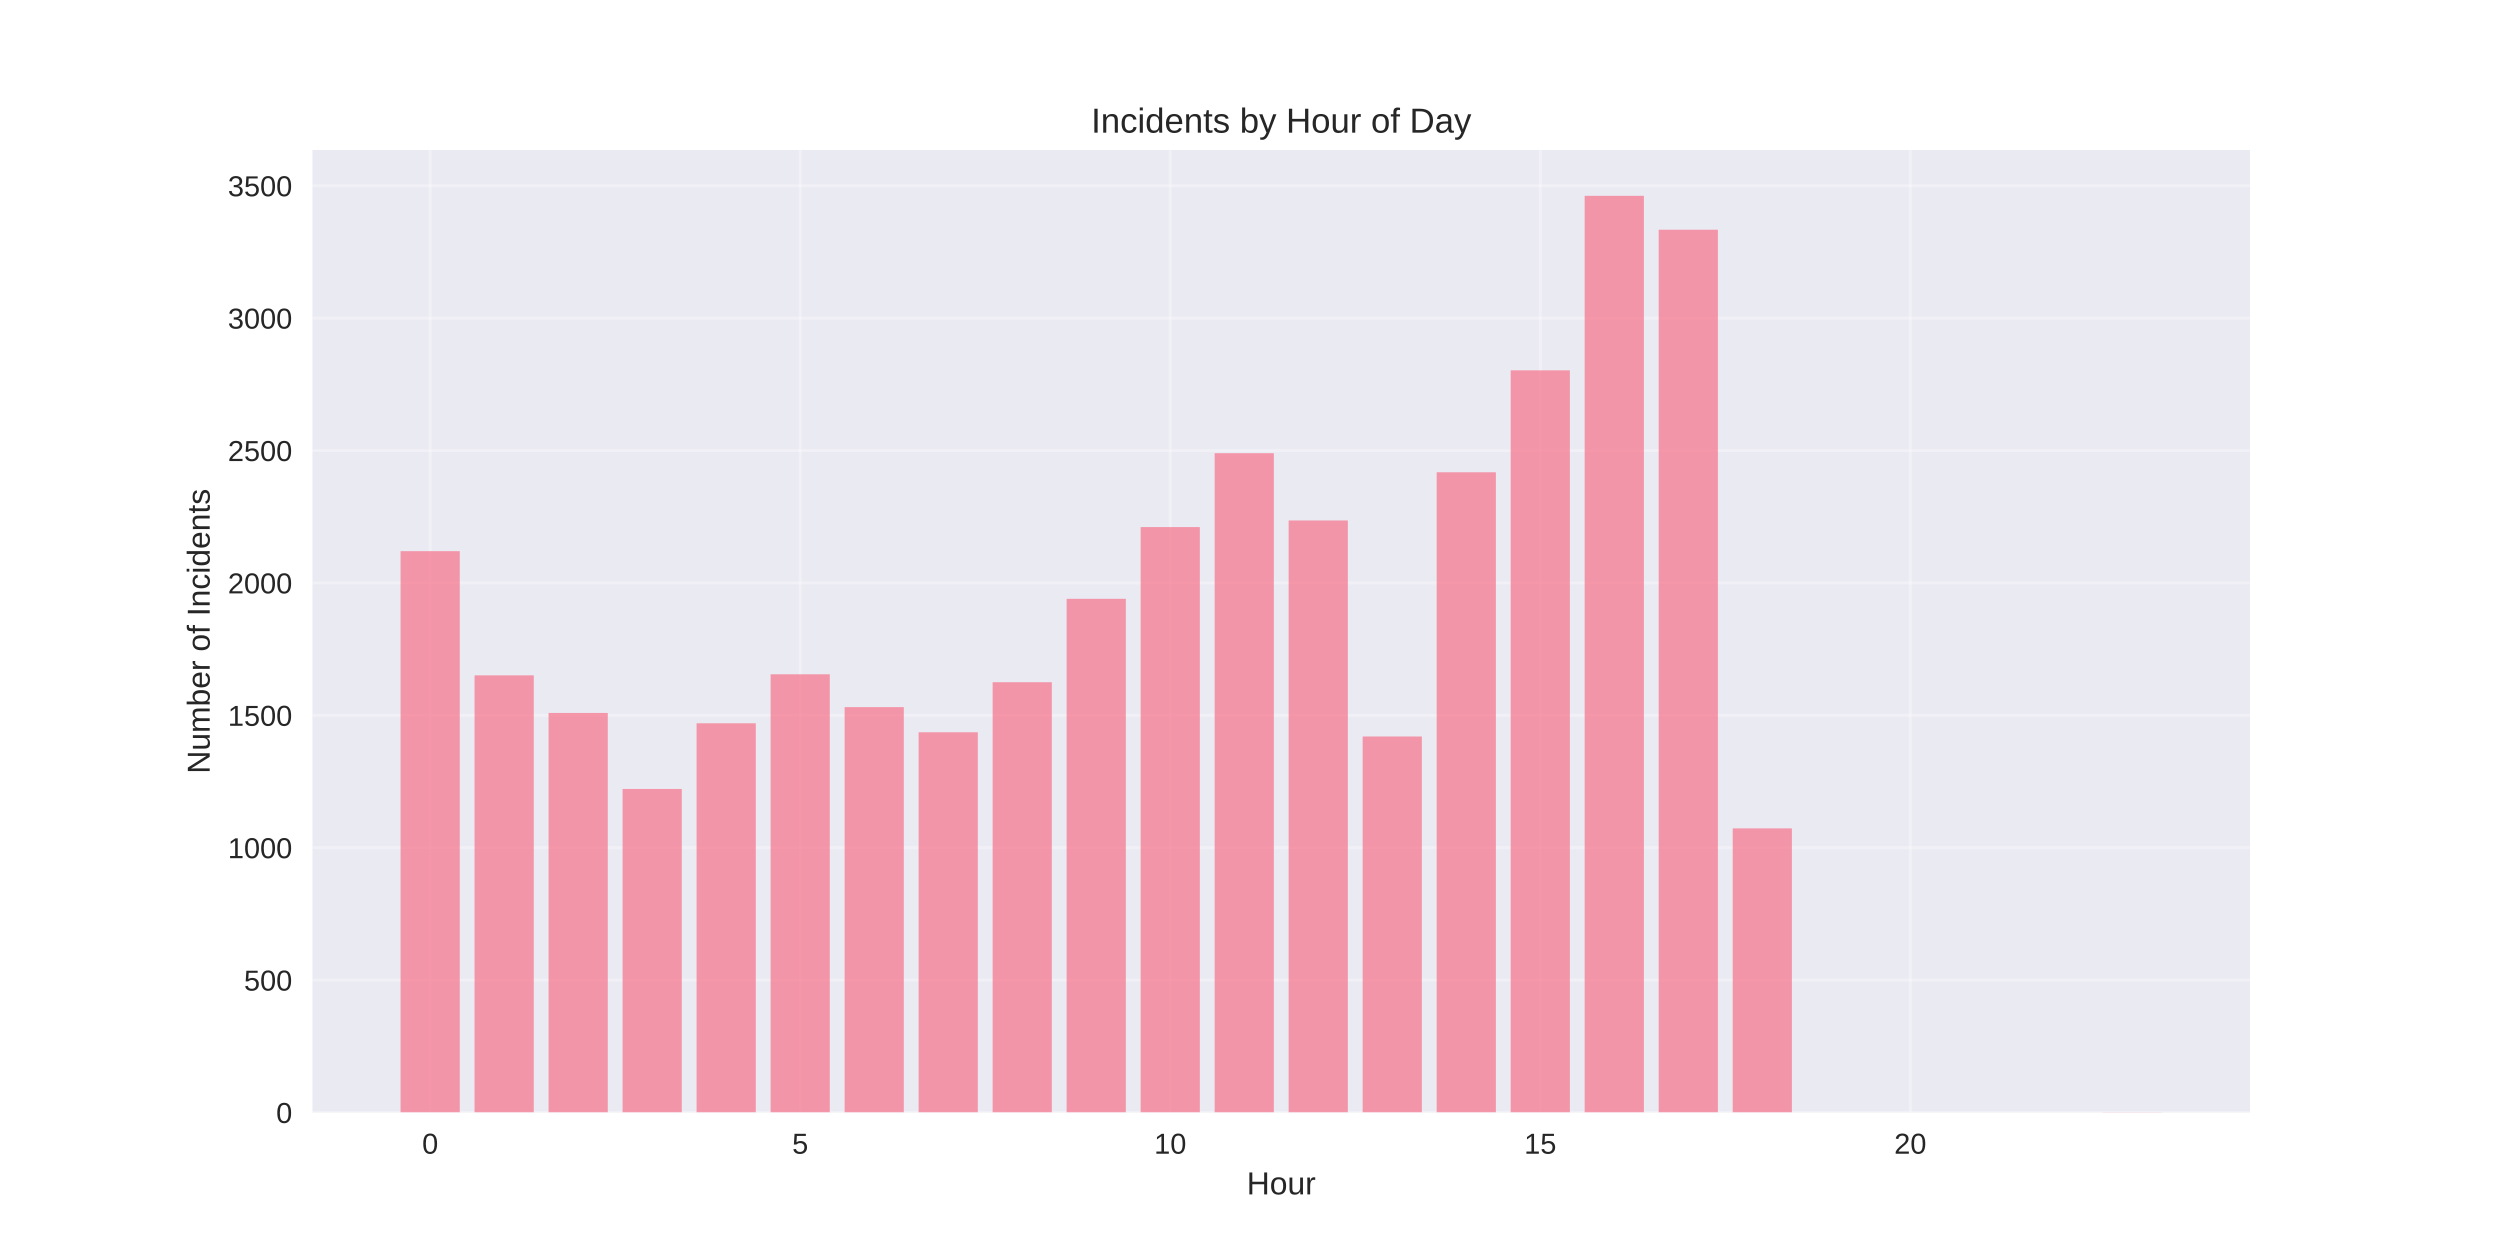
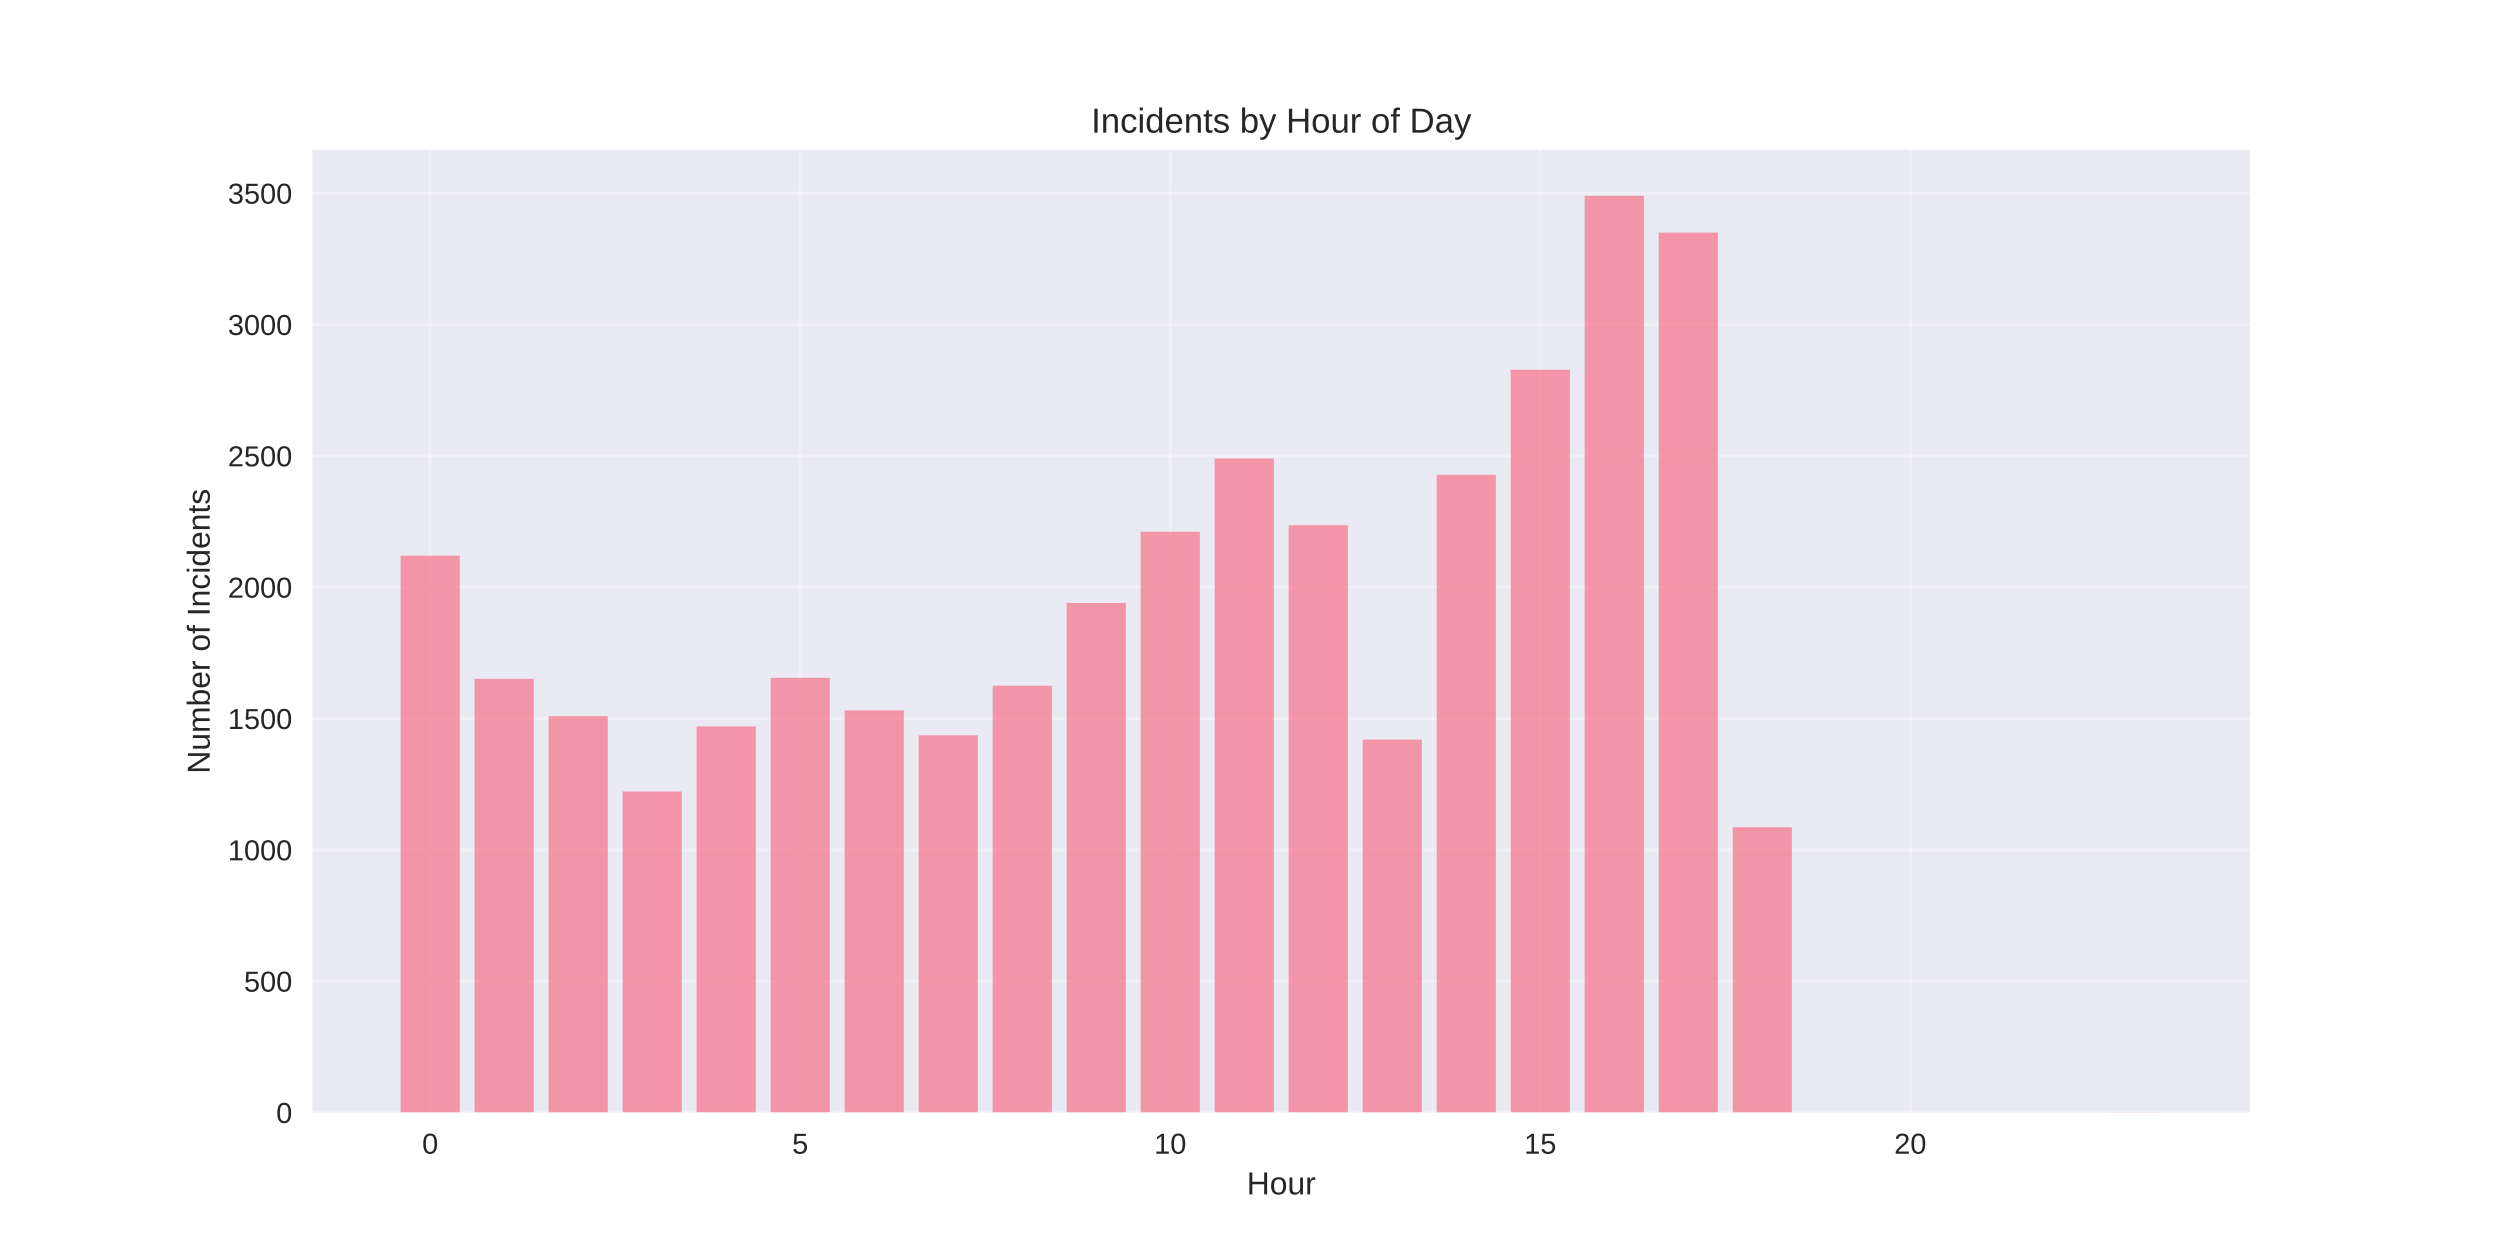
<svg xmlns="http://www.w3.org/2000/svg" width="864pt" height="432pt" viewBox="0 0 864 432" version="1.1">
  <defs>
    <style type="text/css">*{stroke-linejoin: round; stroke-linecap: butt}</style>
  </defs>
  <g id="figure_1">
    <g id="patch_1">
      <path d="M 0 432  L 864 432  L 864 0  L 0 0  z " style="fill: #ffffff" />
    </g>
    <g id="axes_1">
      <g id="patch_2">
        <path d="M 108 384.48  L 777.6 384.48  L 777.6 51.84  L 108 51.84  z " style="fill: #eaeaf2" />
      </g>
      <g id="matplotlib.axis_1">
        <g id="xtick_1">
          <g id="line2d_1">
-             <path d="M 148.667 384.48  L 148.667 51.84  " clip-path="url(#p42d4d1d08e)" style="fill: none; stroke: #ffffff; stroke-opacity: 0.3; stroke-linecap: round" />
+             <path d="M 148.667 384.48  L 148.667 51.84  " clip-path="url(#pf1a062a9da)" style="fill: none; stroke: #ffffff; stroke-opacity: 0.3; stroke-linecap: round" />
          </g>
          <g id="line2d_2" />
          <g id="text_1">
            <text style="fill: #262626; font: 10px 'Arial', 'Liberation Sans', 'DejaVu Sans', 'Bitstream Vera Sans', sans-serif; text-anchor: middle" x="148.667" y="398.727" transform="rotate(-0 148.6671 398.7269)">0</text>
          </g>
        </g>
        <g id="xtick_2">
          <g id="line2d_3">
-             <path d="M 276.551 384.48  L 276.551 51.84  " clip-path="url(#p42d4d1d08e)" style="fill: none; stroke: #ffffff; stroke-opacity: 0.3; stroke-linecap: round" />
+             <path d="M 276.551 384.48  L 276.551 51.84  " clip-path="url(#pf1a062a9da)" style="fill: none; stroke: #ffffff; stroke-opacity: 0.3; stroke-linecap: round" />
          </g>
          <g id="line2d_4" />
          <g id="text_2">
            <text style="fill: #262626; font: 10px 'Arial', 'Liberation Sans', 'DejaVu Sans', 'Bitstream Vera Sans', sans-serif; text-anchor: middle" x="276.551" y="398.727" transform="rotate(-0 276.551 398.7269)">5</text>
          </g>
        </g>
        <g id="xtick_3">
          <g id="line2d_5">
-             <path d="M 404.435 384.48  L 404.435 51.84  " clip-path="url(#p42d4d1d08e)" style="fill: none; stroke: #ffffff; stroke-opacity: 0.3; stroke-linecap: round" />
+             <path d="M 404.435 384.48  L 404.435 51.84  " clip-path="url(#pf1a062a9da)" style="fill: none; stroke: #ffffff; stroke-opacity: 0.3; stroke-linecap: round" />
          </g>
          <g id="line2d_6" />
          <g id="text_3">
            <text style="fill: #262626; font: 10px 'Arial', 'Liberation Sans', 'DejaVu Sans', 'Bitstream Vera Sans', sans-serif; text-anchor: middle" x="404.435" y="398.727" transform="rotate(-0 404.4348 398.7269)">10</text>
          </g>
        </g>
        <g id="xtick_4">
          <g id="line2d_7">
-             <path d="M 532.319 384.48  L 532.319 51.84  " clip-path="url(#p42d4d1d08e)" style="fill: none; stroke: #ffffff; stroke-opacity: 0.3; stroke-linecap: round" />
+             <path d="M 532.319 384.48  L 532.319 51.84  " clip-path="url(#pf1a062a9da)" style="fill: none; stroke: #ffffff; stroke-opacity: 0.3; stroke-linecap: round" />
          </g>
          <g id="line2d_8" />
          <g id="text_4">
            <text style="fill: #262626; font: 10px 'Arial', 'Liberation Sans', 'DejaVu Sans', 'Bitstream Vera Sans', sans-serif; text-anchor: middle" x="532.319" y="398.727" transform="rotate(-0 532.3187 398.7269)">15</text>
          </g>
        </g>
        <g id="xtick_5">
          <g id="line2d_9">
-             <path d="M 660.203 384.48  L 660.203 51.84  " clip-path="url(#p42d4d1d08e)" style="fill: none; stroke: #ffffff; stroke-opacity: 0.3; stroke-linecap: round" />
+             <path d="M 660.203 384.48  L 660.203 51.84  " clip-path="url(#pf1a062a9da)" style="fill: none; stroke: #ffffff; stroke-opacity: 0.3; stroke-linecap: round" />
          </g>
          <g id="line2d_10" />
          <g id="text_5">
            <text style="fill: #262626; font: 10px 'Arial', 'Liberation Sans', 'DejaVu Sans', 'Bitstream Vera Sans', sans-serif; text-anchor: middle" x="660.203" y="398.727" transform="rotate(-0 660.2026 398.7269)">20</text>
          </g>
        </g>
        <g id="text_6">
          <text style="fill: #262626; font: 11px 'Arial', 'Liberation Sans', 'DejaVu Sans', 'Bitstream Vera Sans', sans-serif; text-anchor: middle" x="442.8" y="412.773" transform="rotate(-0 442.8 412.7734)">Hour</text>
        </g>
      </g>
      <g id="matplotlib.axis_2">
        <g id="ytick_1">
          <g id="line2d_11">
-             <path d="M 108 384.48  L 777.6 384.48  " clip-path="url(#p42d4d1d08e)" style="fill: none; stroke: #ffffff; stroke-opacity: 0.3; stroke-linecap: round" />
+             <path d="M 108 384.48  L 777.6 384.48  " clip-path="url(#pf1a062a9da)" style="fill: none; stroke: #ffffff; stroke-opacity: 0.3; stroke-linecap: round" />
          </g>
          <g id="line2d_12" />
          <g id="text_7">
            <text style="fill: #262626; font: 10px 'Arial', 'Liberation Sans', 'DejaVu Sans', 'Bitstream Vera Sans', sans-serif; text-anchor: end" x="101" y="388.103" transform="rotate(-0 101 388.1034)">0</text>
          </g>
        </g>
        <g id="ytick_2">
          <g id="line2d_13">
-             <path d="M 108 338.726  L 777.6 338.726  " clip-path="url(#p42d4d1d08e)" style="fill: none; stroke: #ffffff; stroke-opacity: 0.3; stroke-linecap: round" />
+             <path d="M 108 339.093  L 777.6 339.093  " clip-path="url(#pf1a062a9da)" style="fill: none; stroke: #ffffff; stroke-opacity: 0.3; stroke-linecap: round" />
          </g>
          <g id="line2d_14" />
          <g id="text_8">
-             <text style="fill: #262626; font: 10px 'Arial', 'Liberation Sans', 'DejaVu Sans', 'Bitstream Vera Sans', sans-serif; text-anchor: end" x="101" y="342.35" transform="rotate(-0 101 342.3495)">500</text>
+             <text style="fill: #262626; font: 10px 'Arial', 'Liberation Sans', 'DejaVu Sans', 'Bitstream Vera Sans', sans-serif; text-anchor: end" x="101" y="342.717" transform="rotate(-0 101 342.7166)">500</text>
          </g>
        </g>
        <g id="ytick_3">
          <g id="line2d_15">
-             <path d="M 108 292.972  L 777.6 292.972  " clip-path="url(#p42d4d1d08e)" style="fill: none; stroke: #ffffff; stroke-opacity: 0.3; stroke-linecap: round" />
+             <path d="M 108 293.706  L 777.6 293.706  " clip-path="url(#pf1a062a9da)" style="fill: none; stroke: #ffffff; stroke-opacity: 0.3; stroke-linecap: round" />
          </g>
          <g id="line2d_16" />
          <g id="text_9">
-             <text style="fill: #262626; font: 10px 'Arial', 'Liberation Sans', 'DejaVu Sans', 'Bitstream Vera Sans', sans-serif; text-anchor: end" x="101" y="296.596" transform="rotate(-0 101 296.5956)">1000</text>
+             <text style="fill: #262626; font: 10px 'Arial', 'Liberation Sans', 'DejaVu Sans', 'Bitstream Vera Sans', sans-serif; text-anchor: end" x="101" y="297.33" transform="rotate(-0 101 297.3298)">1000</text>
          </g>
        </g>
        <g id="ytick_4">
          <g id="line2d_17">
-             <path d="M 108 247.218  L 777.6 247.218  " clip-path="url(#p42d4d1d08e)" style="fill: none; stroke: #ffffff; stroke-opacity: 0.3; stroke-linecap: round" />
+             <path d="M 108 248.32  L 777.6 248.32  " clip-path="url(#pf1a062a9da)" style="fill: none; stroke: #ffffff; stroke-opacity: 0.3; stroke-linecap: round" />
          </g>
          <g id="line2d_18" />
          <g id="text_10">
-             <text style="fill: #262626; font: 10px 'Arial', 'Liberation Sans', 'DejaVu Sans', 'Bitstream Vera Sans', sans-serif; text-anchor: end" x="101" y="250.842" transform="rotate(-0 101 250.8417)">1500</text>
+             <text style="fill: #262626; font: 10px 'Arial', 'Liberation Sans', 'DejaVu Sans', 'Bitstream Vera Sans', sans-serif; text-anchor: end" x="101" y="251.943" transform="rotate(-0 101 251.943)">1500</text>
          </g>
        </g>
        <g id="ytick_5">
          <g id="line2d_19">
-             <path d="M 108 201.464  L 777.6 201.464  " clip-path="url(#p42d4d1d08e)" style="fill: none; stroke: #ffffff; stroke-opacity: 0.3; stroke-linecap: round" />
+             <path d="M 108 202.933  L 777.6 202.933  " clip-path="url(#pf1a062a9da)" style="fill: none; stroke: #ffffff; stroke-opacity: 0.3; stroke-linecap: round" />
          </g>
          <g id="line2d_20" />
          <g id="text_11">
-             <text style="fill: #262626; font: 10px 'Arial', 'Liberation Sans', 'DejaVu Sans', 'Bitstream Vera Sans', sans-serif; text-anchor: end" x="101" y="205.088" transform="rotate(-0 101 205.0878)">2000</text>
+             <text style="fill: #262626; font: 10px 'Arial', 'Liberation Sans', 'DejaVu Sans', 'Bitstream Vera Sans', sans-serif; text-anchor: end" x="101" y="206.556" transform="rotate(-0 101 206.5562)">2000</text>
          </g>
        </g>
        <g id="ytick_6">
          <g id="line2d_21">
-             <path d="M 108 155.711  L 777.6 155.711  " clip-path="url(#p42d4d1d08e)" style="fill: none; stroke: #ffffff; stroke-opacity: 0.3; stroke-linecap: round" />
+             <path d="M 108 157.546  L 777.6 157.546  " clip-path="url(#pf1a062a9da)" style="fill: none; stroke: #ffffff; stroke-opacity: 0.3; stroke-linecap: round" />
          </g>
          <g id="line2d_22" />
          <g id="text_12">
-             <text style="fill: #262626; font: 10px 'Arial', 'Liberation Sans', 'DejaVu Sans', 'Bitstream Vera Sans', sans-serif; text-anchor: end" x="101" y="159.334" transform="rotate(-0 101 159.3339)">2500</text>
+             <text style="fill: #262626; font: 10px 'Arial', 'Liberation Sans', 'DejaVu Sans', 'Bitstream Vera Sans', sans-serif; text-anchor: end" x="101" y="161.169" transform="rotate(-0 101 161.1693)">2500</text>
          </g>
        </g>
        <g id="ytick_7">
          <g id="line2d_23">
-             <path d="M 108 109.957  L 777.6 109.957  " clip-path="url(#p42d4d1d08e)" style="fill: none; stroke: #ffffff; stroke-opacity: 0.3; stroke-linecap: round" />
+             <path d="M 108 112.159  L 777.6 112.159  " clip-path="url(#pf1a062a9da)" style="fill: none; stroke: #ffffff; stroke-opacity: 0.3; stroke-linecap: round" />
          </g>
          <g id="line2d_24" />
          <g id="text_13">
-             <text style="fill: #262626; font: 10px 'Arial', 'Liberation Sans', 'DejaVu Sans', 'Bitstream Vera Sans', sans-serif; text-anchor: end" x="101" y="113.58" transform="rotate(-0 101 113.58)">3000</text>
+             <text style="fill: #262626; font: 10px 'Arial', 'Liberation Sans', 'DejaVu Sans', 'Bitstream Vera Sans', sans-serif; text-anchor: end" x="101" y="115.783" transform="rotate(-0 101 115.7825)">3000</text>
          </g>
        </g>
        <g id="ytick_8">
          <g id="line2d_25">
-             <path d="M 108 64.203  L 777.6 64.203  " clip-path="url(#p42d4d1d08e)" style="fill: none; stroke: #ffffff; stroke-opacity: 0.3; stroke-linecap: round" />
+             <path d="M 108 66.772  L 777.6 66.772  " clip-path="url(#pf1a062a9da)" style="fill: none; stroke: #ffffff; stroke-opacity: 0.3; stroke-linecap: round" />
          </g>
          <g id="line2d_26" />
          <g id="text_14">
-             <text style="fill: #262626; font: 10px 'Arial', 'Liberation Sans', 'DejaVu Sans', 'Bitstream Vera Sans', sans-serif; text-anchor: end" x="101" y="67.826" transform="rotate(-0 101 67.82614)">3500</text>
+             <text style="fill: #262626; font: 10px 'Arial', 'Liberation Sans', 'DejaVu Sans', 'Bitstream Vera Sans', sans-serif; text-anchor: end" x="101" y="70.396" transform="rotate(-0 101 70.3957)">3500</text>
          </g>
        </g>
        <g id="text_15">
          <text style="fill: #262626; font: 11px 'Arial', 'Liberation Sans', 'DejaVu Sans', 'Bitstream Vera Sans', sans-serif; text-anchor: middle" x="72.474" y="218.16" transform="rotate(-90 72.47375 218.16)">Number of Incidents</text>
        </g>
      </g>
      <g id="patch_3">
-         <path d="M 138.436 384.48  L 158.898 384.48  L 158.898 190.483  L 138.436 190.483  z " clip-path="url(#p42d4d1d08e)" style="fill: #f77189; opacity: 0.7" />
+         <path d="M 138.436 384.48  L 158.898 384.48  L 158.898 192.04  L 138.436 192.04  z " clip-path="url(#pf1a062a9da)" style="fill: #f77189; opacity: 0.7" />
      </g>
      <g id="patch_4">
-         <path d="M 164.013 384.48  L 184.475 384.48  L 184.475 233.401  L 164.013 233.401  z " clip-path="url(#p42d4d1d08e)" style="fill: #f77189; opacity: 0.7" />
+         <path d="M 164.013 384.48  L 184.475 384.48  L 184.475 234.613  L 164.013 234.613  z " clip-path="url(#pf1a062a9da)" style="fill: #f77189; opacity: 0.7" />
      </g>
      <g id="patch_5">
-         <path d="M 189.59 384.48  L 210.051 384.48  L 210.051 246.395  L 189.59 246.395  z " clip-path="url(#p42d4d1d08e)" style="fill: #f77189; opacity: 0.7" />
+         <path d="M 189.59 384.48  L 210.051 384.48  L 210.051 247.503  L 189.59 247.503  z " clip-path="url(#pf1a062a9da)" style="fill: #f77189; opacity: 0.7" />
      </g>
      <g id="patch_6">
-         <path d="M 215.167 384.48  L 235.628 384.48  L 235.628 272.657  L 215.167 272.657  z " clip-path="url(#p42d4d1d08e)" style="fill: #f77189; opacity: 0.7" />
+         <path d="M 215.167 384.48  L 235.628 384.48  L 235.628 273.555  L 215.167 273.555  z " clip-path="url(#pf1a062a9da)" style="fill: #f77189; opacity: 0.7" />
      </g>
      <g id="patch_7">
-         <path d="M 240.743 384.48  L 261.205 384.48  L 261.205 249.964  L 240.743 249.964  z " clip-path="url(#p42d4d1d08e)" style="fill: #f77189; opacity: 0.7" />
+         <path d="M 240.743 384.48  L 261.205 384.48  L 261.205 251.043  L 240.743 251.043  z " clip-path="url(#pf1a062a9da)" style="fill: #f77189; opacity: 0.7" />
      </g>
      <g id="patch_8">
-         <path d="M 266.32 384.48  L 286.782 384.48  L 286.782 233.035  L 266.32 233.035  z " clip-path="url(#p42d4d1d08e)" style="fill: #f77189; opacity: 0.7" />
+         <path d="M 266.32 384.48  L 286.782 384.48  L 286.782 234.25  L 266.32 234.25  z " clip-path="url(#pf1a062a9da)" style="fill: #f77189; opacity: 0.7" />
      </g>
      <g id="patch_9">
-         <path d="M 291.897 384.48  L 312.358 384.48  L 312.358 244.382  L 291.897 244.382  z " clip-path="url(#p42d4d1d08e)" style="fill: #f77189; opacity: 0.7" />
+         <path d="M 291.897 384.48  L 312.358 384.48  L 312.358 245.506  L 291.897 245.506  z " clip-path="url(#pf1a062a9da)" style="fill: #f77189; opacity: 0.7" />
      </g>
      <g id="patch_10">
-         <path d="M 317.474 384.48  L 337.935 384.48  L 337.935 253.075  L 317.474 253.075  z " clip-path="url(#p42d4d1d08e)" style="fill: #f77189; opacity: 0.7" />
+         <path d="M 317.474 384.48  L 337.935 384.48  L 337.935 254.129  L 317.474 254.129  z " clip-path="url(#pf1a062a9da)" style="fill: #f77189; opacity: 0.7" />
      </g>
      <g id="patch_11">
-         <path d="M 343.051 384.48  L 363.512 384.48  L 363.512 235.78  L 343.051 235.78  z " clip-path="url(#p42d4d1d08e)" style="fill: #f77189; opacity: 0.7" />
+         <path d="M 343.051 384.48  L 363.512 384.48  L 363.512 236.973  L 343.051 236.973  z " clip-path="url(#pf1a062a9da)" style="fill: #f77189; opacity: 0.7" />
      </g>
      <g id="patch_12">
-         <path d="M 368.627 384.48  L 389.089 384.48  L 389.089 206.955  L 368.627 206.955  z " clip-path="url(#p42d4d1d08e)" style="fill: #f77189; opacity: 0.7" />
+         <path d="M 368.627 384.48  L 389.089 384.48  L 389.089 208.379  L 368.627 208.379  z " clip-path="url(#pf1a062a9da)" style="fill: #f77189; opacity: 0.7" />
      </g>
      <g id="patch_13">
-         <path d="M 394.204 384.48  L 414.666 384.48  L 414.666 182.156  L 394.204 182.156  z " clip-path="url(#p42d4d1d08e)" style="fill: #f77189; opacity: 0.7" />
+         <path d="M 394.204 384.48  L 414.666 384.48  L 414.666 183.779  L 394.204 183.779  z " clip-path="url(#pf1a062a9da)" style="fill: #f77189; opacity: 0.7" />
      </g>
      <g id="patch_14">
-         <path d="M 419.781 384.48  L 440.242 384.48  L 440.242 156.626  L 419.781 156.626  z " clip-path="url(#p42d4d1d08e)" style="fill: #f77189; opacity: 0.7" />
+         <path d="M 419.781 384.48  L 440.242 384.48  L 440.242 158.454  L 419.781 158.454  z " clip-path="url(#pf1a062a9da)" style="fill: #f77189; opacity: 0.7" />
      </g>
      <g id="patch_15">
-         <path d="M 445.358 384.48  L 465.819 384.48  L 465.819 179.869  L 445.358 179.869  z " clip-path="url(#p42d4d1d08e)" style="fill: #f77189; opacity: 0.7" />
+         <path d="M 445.358 384.48  L 465.819 384.48  L 465.819 181.51  L 445.358 181.51  z " clip-path="url(#pf1a062a9da)" style="fill: #f77189; opacity: 0.7" />
      </g>
      <g id="patch_16">
-         <path d="M 470.934 384.48  L 491.396 384.48  L 491.396 254.539  L 470.934 254.539  z " clip-path="url(#p42d4d1d08e)" style="fill: #f77189; opacity: 0.7" />
+         <path d="M 470.934 384.48  L 491.396 384.48  L 491.396 255.581  L 470.934 255.581  z " clip-path="url(#pf1a062a9da)" style="fill: #f77189; opacity: 0.7" />
      </g>
      <g id="patch_17">
-         <path d="M 496.511 384.48  L 516.973 384.48  L 516.973 163.214  L 496.511 163.214  z " clip-path="url(#p42d4d1d08e)" style="fill: #f77189; opacity: 0.7" />
+         <path d="M 496.511 384.48  L 516.973 384.48  L 516.973 164.082  L 496.511 164.082  z " clip-path="url(#pf1a062a9da)" style="fill: #f77189; opacity: 0.7" />
      </g>
      <g id="patch_18">
-         <path d="M 522.088 384.48  L 542.549 384.48  L 542.549 127.984  L 522.088 127.984  z " clip-path="url(#p42d4d1d08e)" style="fill: #f77189; opacity: 0.7" />
+         <path d="M 522.088 384.48  L 542.549 384.48  L 542.549 127.772  L 522.088 127.772  z " clip-path="url(#pf1a062a9da)" style="fill: #f77189; opacity: 0.7" />
      </g>
      <g id="patch_19">
-         <path d="M 547.665 384.48  L 568.126 384.48  L 568.126 67.68  L 547.665 67.68  z " clip-path="url(#p42d4d1d08e)" style="fill: #f77189; opacity: 0.7" />
+         <path d="M 547.665 384.48  L 568.126 384.48  L 568.126 67.68  L 547.665 67.68  z " clip-path="url(#pf1a062a9da)" style="fill: #f77189; opacity: 0.7" />
      </g>
      <g id="patch_20">
-         <path d="M 573.242 384.48  L 593.703 384.48  L 593.703 79.393  L 573.242 79.393  z " clip-path="url(#p42d4d1d08e)" style="fill: #f77189; opacity: 0.7" />
+         <path d="M 573.242 384.48  L 593.703 384.48  L 593.703 80.388  L 573.242 80.388  z " clip-path="url(#pf1a062a9da)" style="fill: #f77189; opacity: 0.7" />
      </g>
      <g id="patch_21">
-         <path d="M 598.818 384.48  L 619.28 384.48  L 619.28 286.292  L 598.818 286.292  z " clip-path="url(#p42d4d1d08e)" style="fill: #f77189; opacity: 0.7" />
+         <path d="M 598.818 384.48  L 619.28 384.48  L 619.28 285.9  L 598.818 285.9  z " clip-path="url(#pf1a062a9da)" style="fill: #f77189; opacity: 0.7" />
      </g>
      <g id="patch_22">
-         <path d="M 726.702 384.48  L 747.164 384.48  L 747.164 384.388  L 726.702 384.388  z " clip-path="url(#p42d4d1d08e)" style="fill: #f77189; opacity: 0.7" />
+         <path d="M 726.702 384.48  L 747.164 384.48  L 747.164 384.389  L 726.702 384.389  z " clip-path="url(#pf1a062a9da)" style="fill: #f77189; opacity: 0.7" />
      </g>
      <g id="patch_23">
        <path d="M 108 384.48  L 108 51.84  " style="fill: none" />
      </g>
      <g id="patch_24">
        <path d="M 777.6 384.48  L 777.6 51.84  " style="fill: none" />
      </g>
      <g id="patch_25">
        <path d="M 108 384.48  L 777.6 384.48  " style="fill: none" />
      </g>
      <g id="patch_26">
        <path d="M 108 51.84  L 777.6 51.84  " style="fill: none" />
      </g>
      <g id="text_16">
        <text style="fill: #262626; font: 12px 'Arial', 'Liberation Sans', 'DejaVu Sans', 'Bitstream Vera Sans', sans-serif; text-anchor: middle" x="442.8" y="45.84" transform="rotate(-0 442.8 45.84)">Incidents by Hour of Day</text>
      </g>
    </g>
  </g>
  <defs>
-     <clipPath id="p42d4d1d08e">
+     <clipPath id="pf1a062a9da">
      <rect x="108" y="51.84" width="669.6" height="332.64" />
    </clipPath>
  </defs>
</svg>
